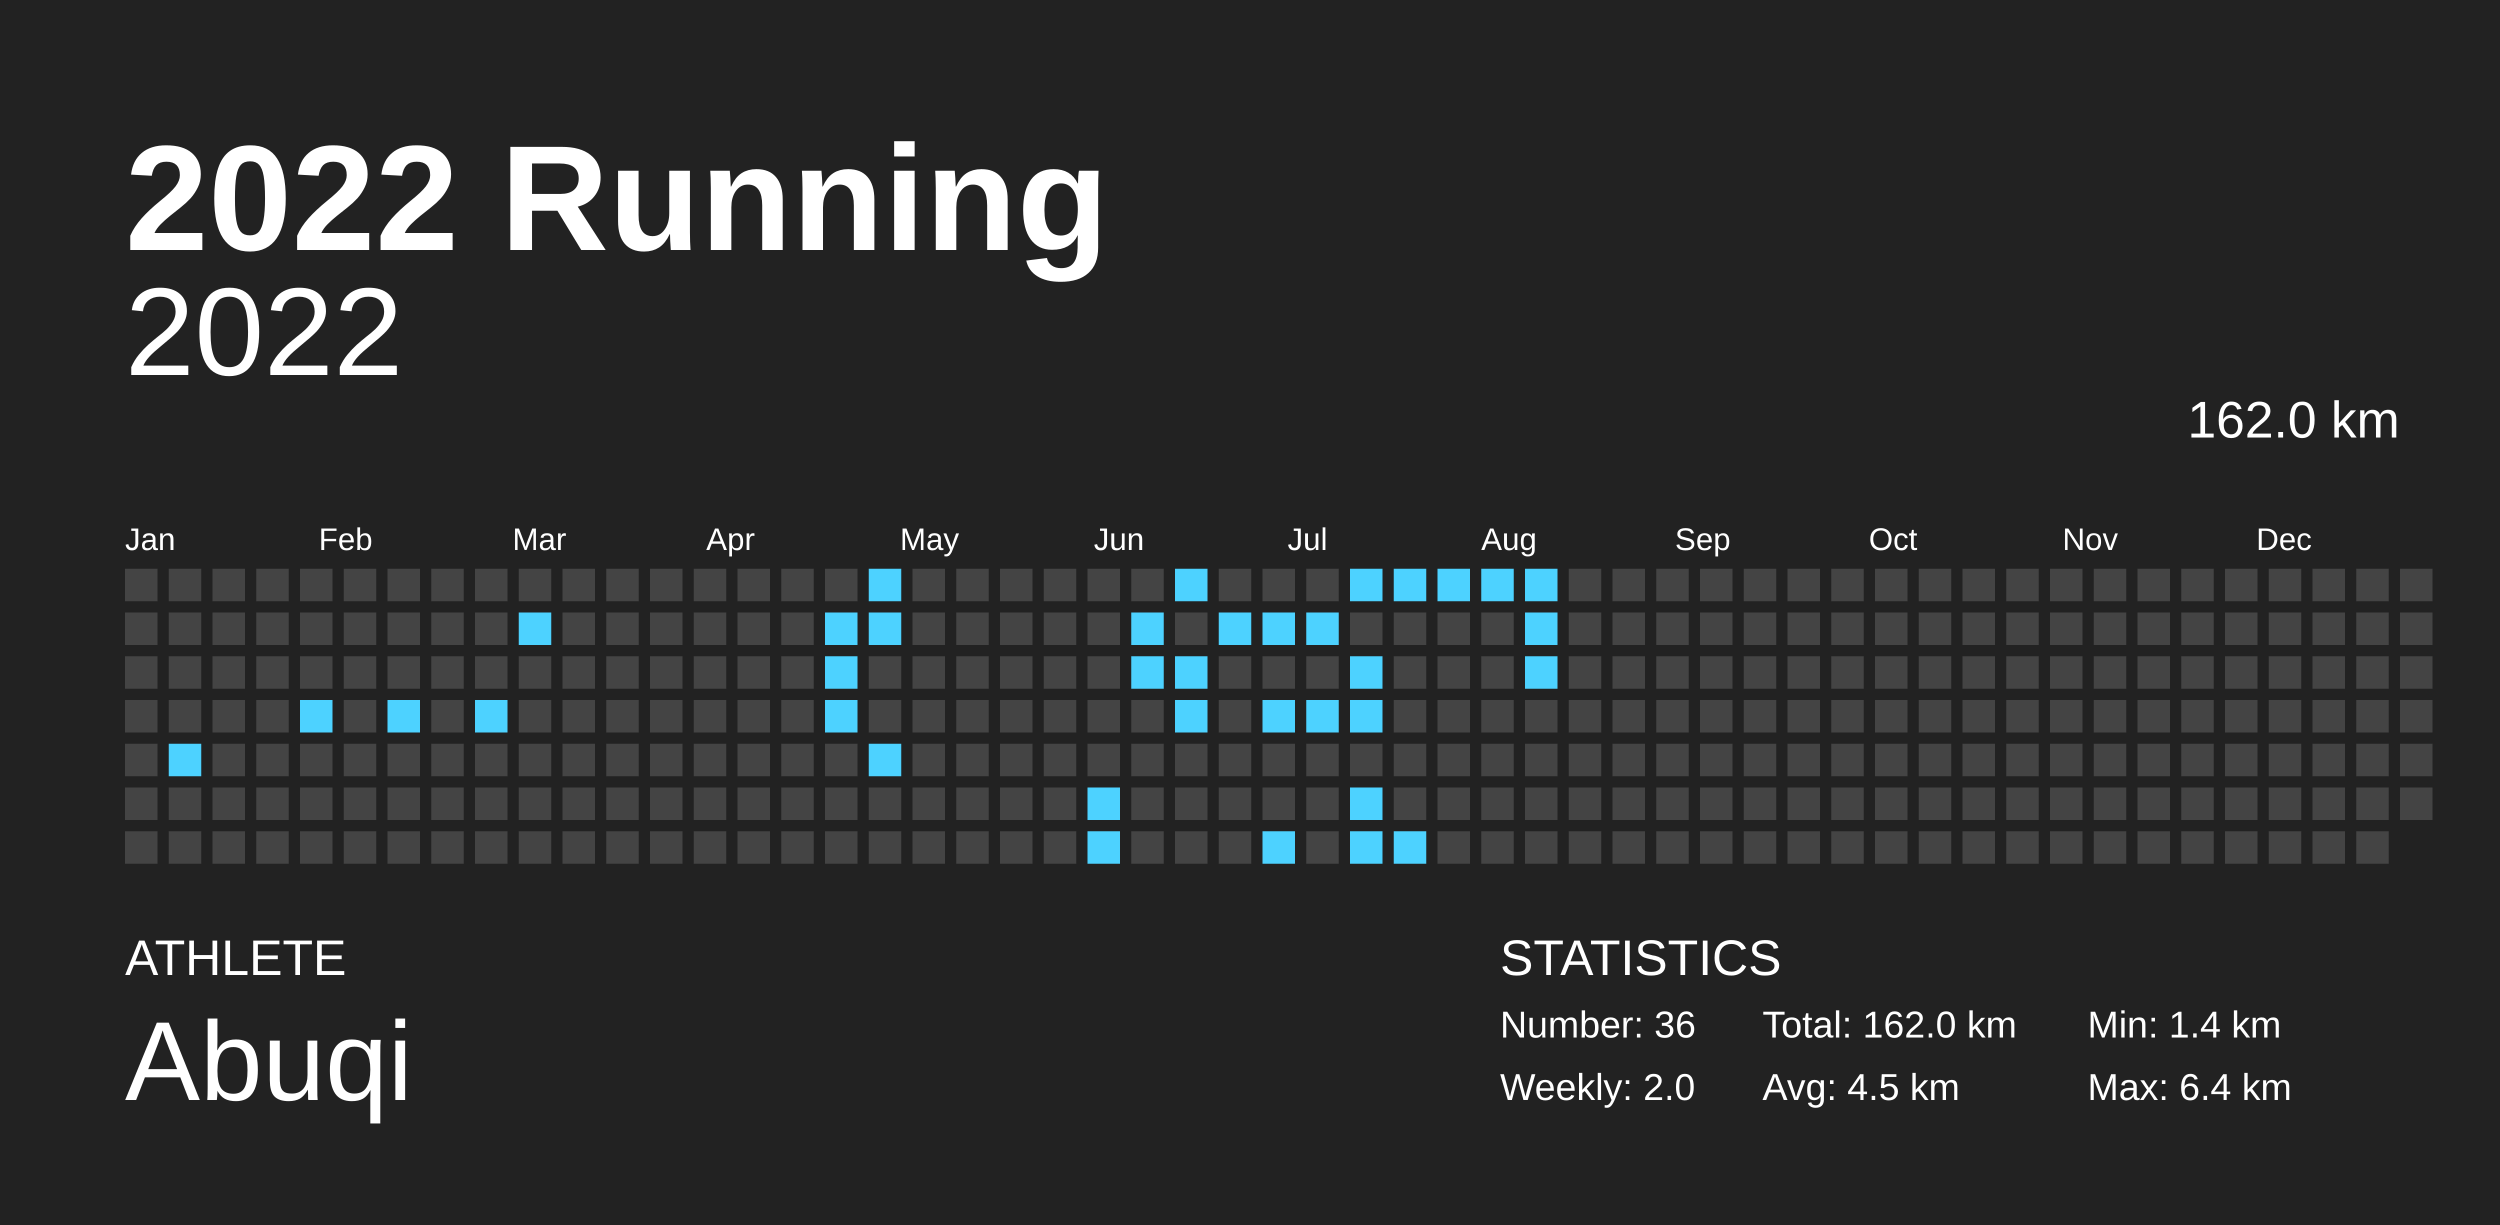
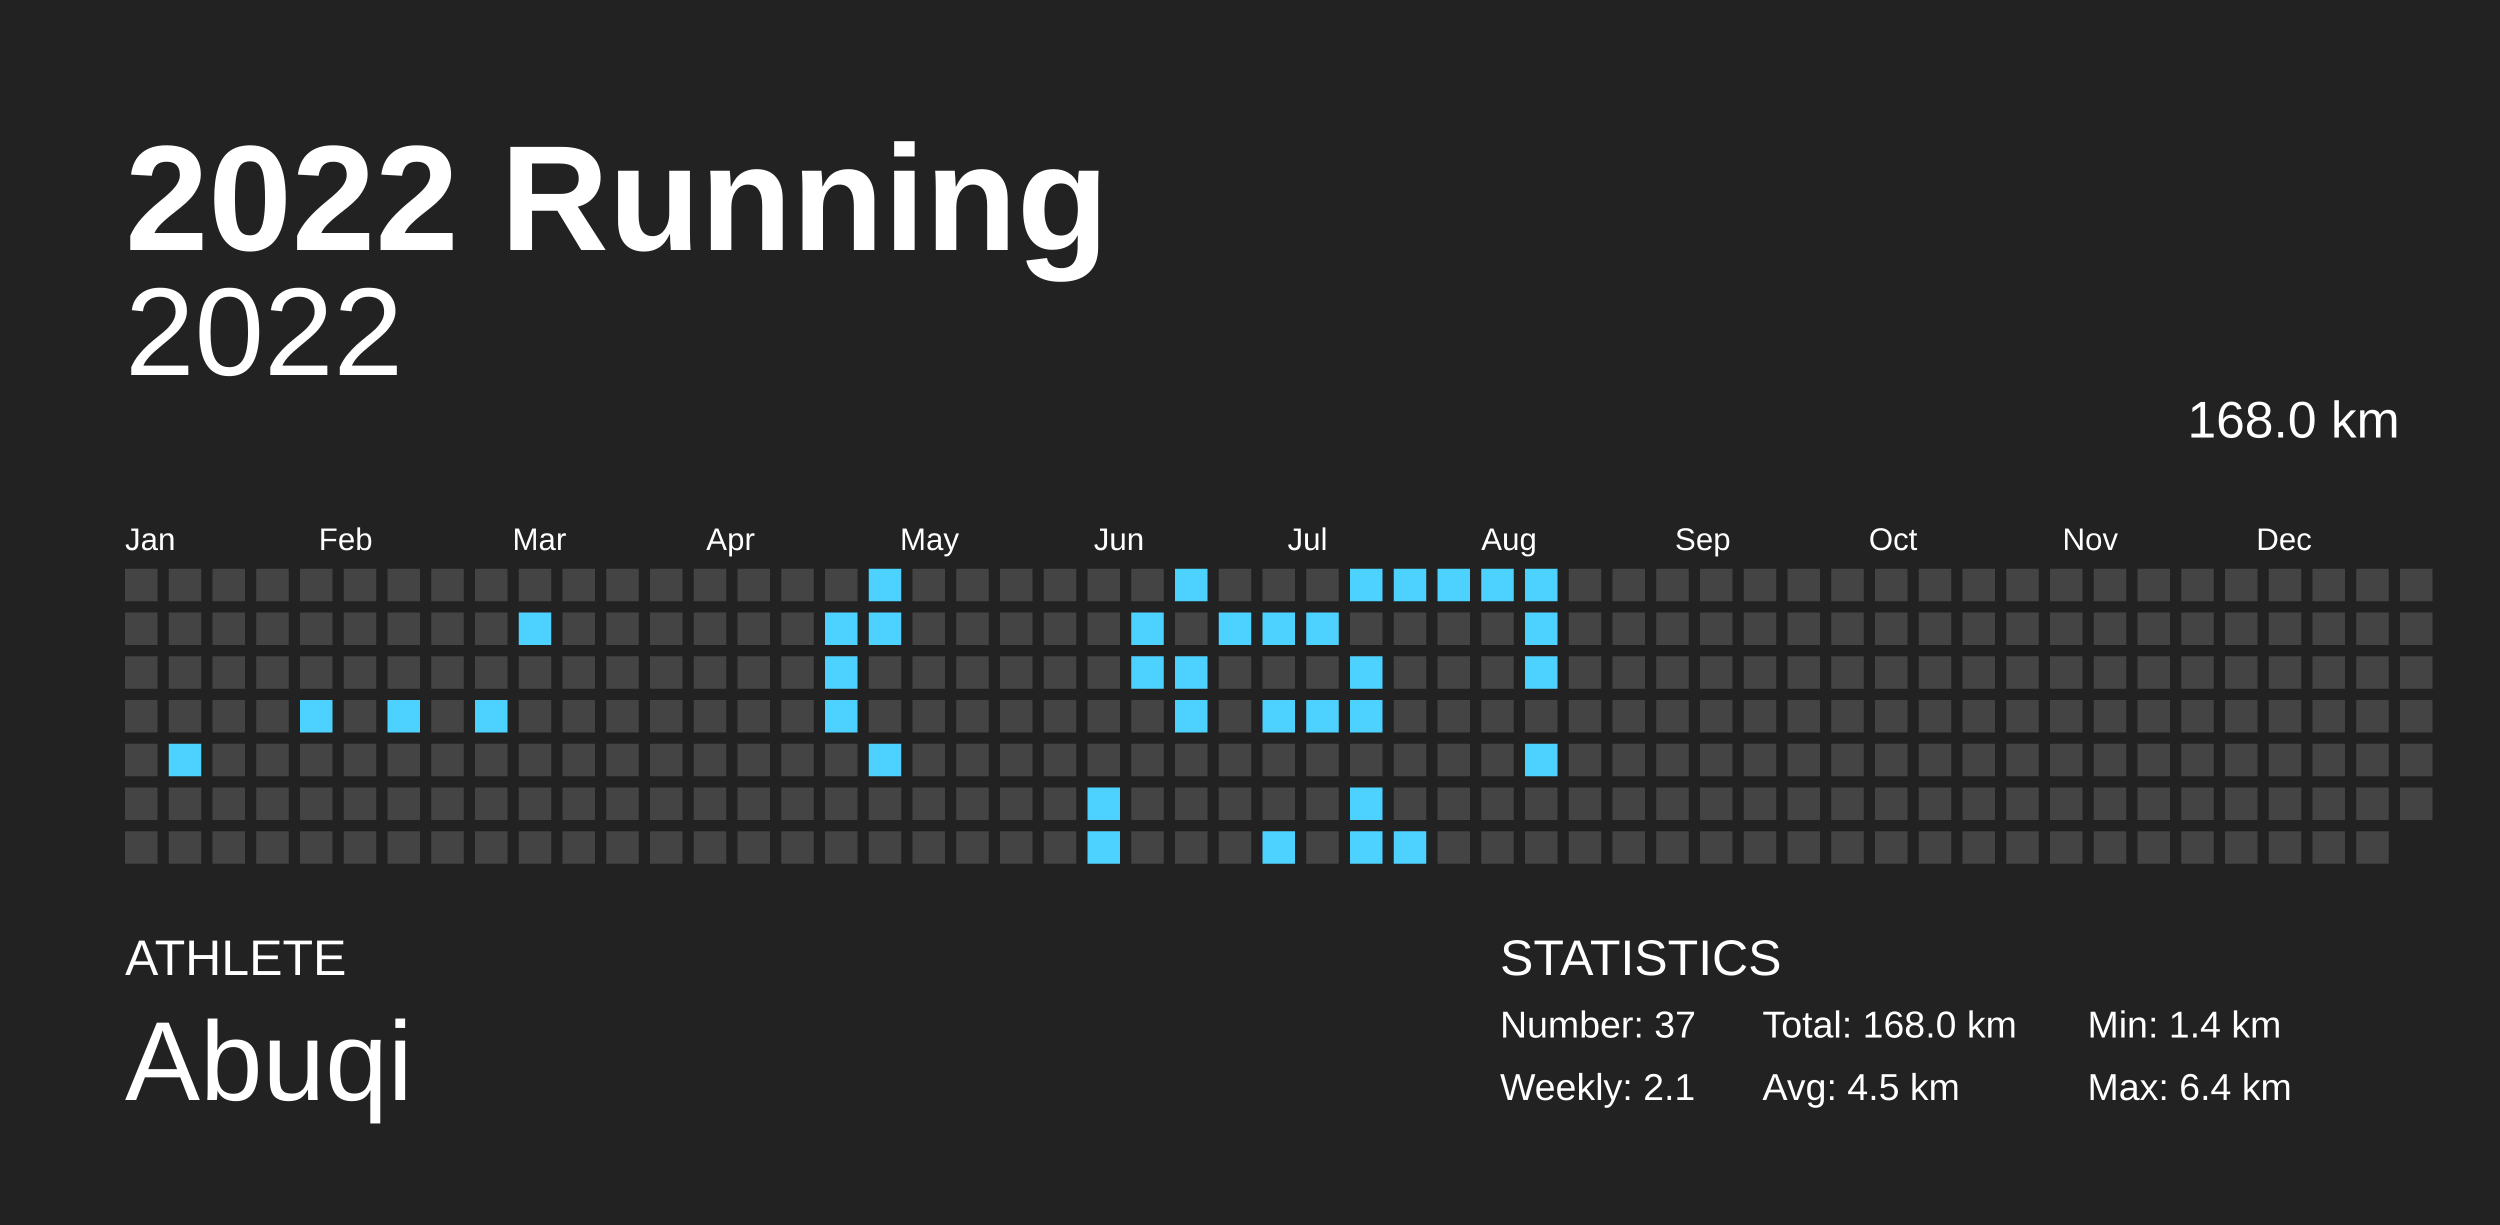
<svg xmlns="http://www.w3.org/2000/svg" baseProfile="full" height="98mm" version="1.1" viewBox="0,0,200,98" width="200mm">
  <defs />
  <rect fill="#222222" height="98" width="200" x="0" y="0" />
  <text fill="#FFFFFF" style="font-size:12px; font-family:Arial; font-weight:bold;" x="10" y="20">2022 Running</text>
  <text fill="#FFFFFF" style="font-size:4px; font-family:Arial" x="10" y="78">ATHLETE</text>
  <text fill="#FFFFFF" style="font-size:9px; font-family:Arial" x="10" y="88">Abuqi</text>
  <text fill="#FFFFFF" style="font-size:4px; font-family:Arial" x="120" y="78">STATISTICS</text>
-   <text fill="#FFFFFF" style="font-size:3px; font-family:Arial" x="120" y="83">Number: 36</text>
-   <text fill="#FFFFFF" style="font-size:3px; font-family:Arial" x="120" y="88">Weekly: 2.0</text>
-   <text fill="#FFFFFF" style="font-size:3px; font-family:Arial" x="141" y="83">Total: 162.0 km</text>
+   <text fill="#FFFFFF" style="font-size:3px; font-family:Arial" x="120" y="83">Number: 37</text>
+   <text fill="#FFFFFF" style="font-size:3px; font-family:Arial" x="120" y="88">Weekly: 2.1</text>
+   <text fill="#FFFFFF" style="font-size:3px; font-family:Arial" x="141" y="83">Total: 168.0 km</text>
  <text fill="#FFFFFF" style="font-size:3px; font-family:Arial" x="141" y="88">Avg: 4.5 km</text>
  <text fill="#FFFFFF" style="font-size:3px; font-family:Arial" x="167" y="83">Min: 1.4 km</text>
  <text fill="#FFFFFF" style="font-size:3px; font-family:Arial" x="167" y="88">Max: 6.4 km</text>
  <text alignment-baseline="hanging" fill="#FFFFFF" style="font-size:10.0px; font-family:Arial;" x="10" y="30">2022</text>
-   <text alignment-baseline="hanging" fill="#FFFFFF" style="font-size:4.125px; font-family:Arial;" x="175" y="35">162.0 km</text>
+   <text alignment-baseline="hanging" fill="#FFFFFF" style="font-size:4.125px; font-family:Arial;" x="175" y="35">168.0 km</text>
  <text fill="#FFFFFF" style="font-size:2.5px; font-family:Arial" x="10.0" y="44">Jan</text>
  <text fill="#FFFFFF" style="font-size:2.5px; font-family:Arial" x="25.5" y="44">Feb</text>
  <text fill="#FFFFFF" style="font-size:2.5px; font-family:Arial" x="41.0" y="44">Mar</text>
  <text fill="#FFFFFF" style="font-size:2.5px; font-family:Arial" x="56.5" y="44">Apr</text>
  <text fill="#FFFFFF" style="font-size:2.5px; font-family:Arial" x="72.0" y="44">May</text>
  <text fill="#FFFFFF" style="font-size:2.5px; font-family:Arial" x="87.5" y="44">Jun</text>
  <text fill="#FFFFFF" style="font-size:2.5px; font-family:Arial" x="103.0" y="44">Jul</text>
  <text fill="#FFFFFF" style="font-size:2.5px; font-family:Arial" x="118.5" y="44">Aug</text>
  <text fill="#FFFFFF" style="font-size:2.5px; font-family:Arial" x="134.0" y="44">Sep</text>
  <text fill="#FFFFFF" style="font-size:2.5px; font-family:Arial" x="149.5" y="44">Oct</text>
  <text fill="#FFFFFF" style="font-size:2.5px; font-family:Arial" x="165.0" y="44">Nov</text>
  <text fill="#FFFFFF" style="font-size:2.5px; font-family:Arial" x="180.5" y="44">Dec</text>
  <rect fill="#444444" height="2.6" width="2.6" x="10.0" y="45.5" />
  <rect fill="#444444" height="2.6" width="2.6" x="10.0" y="49.0" />
  <rect fill="#444444" height="2.6" width="2.6" x="10.0" y="52.5" />
  <rect fill="#444444" height="2.6" width="2.6" x="10.0" y="56.0" />
  <rect fill="#444444" height="2.6" width="2.6" x="10.0" y="59.5" />
  <rect fill="#444444" height="2.6" width="2.6" x="10.0" y="63.0" />
  <rect fill="#444444" height="2.6" width="2.6" x="10.0" y="66.5" />
  <rect fill="#444444" height="2.6" width="2.6" x="13.5" y="45.5" />
  <rect fill="#444444" height="2.6" width="2.6" x="13.5" y="49.0" />
  <rect fill="#444444" height="2.6" width="2.6" x="13.5" y="52.5" />
  <rect fill="#444444" height="2.6" width="2.6" x="13.5" y="56.0" />
  <rect fill="#4dd2ff" height="2.6" width="2.6" x="13.5" y="59.5" />
  <rect fill="#444444" height="2.6" width="2.6" x="13.5" y="63.0" />
  <rect fill="#444444" height="2.6" width="2.6" x="13.5" y="66.5" />
  <rect fill="#444444" height="2.6" width="2.6" x="17.0" y="45.5" />
  <rect fill="#444444" height="2.6" width="2.6" x="17.0" y="49.0" />
  <rect fill="#444444" height="2.6" width="2.6" x="17.0" y="52.5" />
  <rect fill="#444444" height="2.6" width="2.6" x="17.0" y="56.0" />
  <rect fill="#444444" height="2.6" width="2.6" x="17.0" y="59.5" />
  <rect fill="#444444" height="2.6" width="2.6" x="17.0" y="63.0" />
  <rect fill="#444444" height="2.6" width="2.6" x="17.0" y="66.5" />
  <rect fill="#444444" height="2.6" width="2.6" x="20.5" y="45.5" />
  <rect fill="#444444" height="2.6" width="2.6" x="20.5" y="49.0" />
  <rect fill="#444444" height="2.6" width="2.6" x="20.5" y="52.5" />
  <rect fill="#444444" height="2.6" width="2.6" x="20.5" y="56.0" />
  <rect fill="#444444" height="2.6" width="2.6" x="20.5" y="59.5" />
  <rect fill="#444444" height="2.6" width="2.6" x="20.5" y="63.0" />
  <rect fill="#444444" height="2.6" width="2.6" x="20.5" y="66.5" />
  <rect fill="#444444" height="2.6" width="2.6" x="24.0" y="45.5" />
  <rect fill="#444444" height="2.6" width="2.6" x="24.0" y="49.0" />
  <rect fill="#444444" height="2.6" width="2.6" x="24.0" y="52.5" />
  <rect fill="#4dd2ff" height="2.6" width="2.6" x="24.0" y="56.0" />
  <rect fill="#444444" height="2.6" width="2.6" x="24.0" y="59.5" />
  <rect fill="#444444" height="2.6" width="2.6" x="24.0" y="63.0" />
  <rect fill="#444444" height="2.6" width="2.6" x="24.0" y="66.5" />
  <rect fill="#444444" height="2.6" width="2.6" x="27.5" y="45.5" />
  <rect fill="#444444" height="2.6" width="2.6" x="27.5" y="49.0" />
  <rect fill="#444444" height="2.6" width="2.6" x="27.5" y="52.5" />
  <rect fill="#444444" height="2.6" width="2.6" x="27.5" y="56.0" />
  <rect fill="#444444" height="2.6" width="2.6" x="27.5" y="59.5" />
  <rect fill="#444444" height="2.6" width="2.6" x="27.5" y="63.0" />
  <rect fill="#444444" height="2.6" width="2.6" x="27.5" y="66.5" />
  <rect fill="#444444" height="2.6" width="2.6" x="31.0" y="45.5" />
  <rect fill="#444444" height="2.6" width="2.6" x="31.0" y="49.0" />
  <rect fill="#444444" height="2.6" width="2.6" x="31.0" y="52.5" />
  <rect fill="#4dd2ff" height="2.6" width="2.6" x="31.0" y="56.0" />
  <rect fill="#444444" height="2.6" width="2.6" x="31.0" y="59.5" />
  <rect fill="#444444" height="2.6" width="2.6" x="31.0" y="63.0" />
  <rect fill="#444444" height="2.6" width="2.6" x="31.0" y="66.5" />
  <rect fill="#444444" height="2.6" width="2.6" x="34.5" y="45.5" />
  <rect fill="#444444" height="2.6" width="2.6" x="34.5" y="49.0" />
  <rect fill="#444444" height="2.6" width="2.6" x="34.5" y="52.5" />
  <rect fill="#444444" height="2.6" width="2.6" x="34.5" y="56.0" />
  <rect fill="#444444" height="2.6" width="2.6" x="34.5" y="59.5" />
  <rect fill="#444444" height="2.6" width="2.6" x="34.5" y="63.0" />
  <rect fill="#444444" height="2.6" width="2.6" x="34.5" y="66.5" />
  <rect fill="#444444" height="2.6" width="2.6" x="38.0" y="45.5" />
  <rect fill="#444444" height="2.6" width="2.6" x="38.0" y="49.0" />
  <rect fill="#444444" height="2.6" width="2.6" x="38.0" y="52.5" />
  <rect fill="#4dd2ff" height="2.6" width="2.6" x="38.0" y="56.0" />
  <rect fill="#444444" height="2.6" width="2.6" x="38.0" y="59.5" />
  <rect fill="#444444" height="2.6" width="2.6" x="38.0" y="63.0" />
  <rect fill="#444444" height="2.6" width="2.6" x="38.0" y="66.5" />
  <rect fill="#444444" height="2.6" width="2.6" x="41.5" y="45.5" />
  <rect fill="#4dd2ff" height="2.6" width="2.6" x="41.5" y="49.0" />
  <rect fill="#444444" height="2.6" width="2.6" x="41.5" y="52.5" />
  <rect fill="#444444" height="2.6" width="2.6" x="41.5" y="56.0" />
  <rect fill="#444444" height="2.6" width="2.6" x="41.5" y="59.5" />
  <rect fill="#444444" height="2.6" width="2.6" x="41.5" y="63.0" />
  <rect fill="#444444" height="2.6" width="2.6" x="41.5" y="66.5" />
  <rect fill="#444444" height="2.6" width="2.6" x="45.0" y="45.5" />
  <rect fill="#444444" height="2.6" width="2.6" x="45.0" y="49.0" />
  <rect fill="#444444" height="2.6" width="2.6" x="45.0" y="52.5" />
  <rect fill="#444444" height="2.6" width="2.6" x="45.0" y="56.0" />
  <rect fill="#444444" height="2.6" width="2.6" x="45.0" y="59.5" />
  <rect fill="#444444" height="2.6" width="2.6" x="45.0" y="63.0" />
  <rect fill="#444444" height="2.6" width="2.6" x="45.0" y="66.5" />
  <rect fill="#444444" height="2.6" width="2.6" x="48.5" y="45.5" />
  <rect fill="#444444" height="2.6" width="2.6" x="48.5" y="49.0" />
  <rect fill="#444444" height="2.6" width="2.6" x="48.5" y="52.5" />
  <rect fill="#444444" height="2.6" width="2.6" x="48.5" y="56.0" />
  <rect fill="#444444" height="2.6" width="2.6" x="48.5" y="59.5" />
  <rect fill="#444444" height="2.6" width="2.6" x="48.5" y="63.0" />
  <rect fill="#444444" height="2.6" width="2.6" x="48.5" y="66.5" />
  <rect fill="#444444" height="2.6" width="2.6" x="52.0" y="45.5" />
  <rect fill="#444444" height="2.6" width="2.6" x="52.0" y="49.0" />
  <rect fill="#444444" height="2.6" width="2.6" x="52.0" y="52.5" />
  <rect fill="#444444" height="2.6" width="2.6" x="52.0" y="56.0" />
  <rect fill="#444444" height="2.6" width="2.6" x="52.0" y="59.5" />
  <rect fill="#444444" height="2.6" width="2.6" x="52.0" y="63.0" />
  <rect fill="#444444" height="2.6" width="2.6" x="52.0" y="66.5" />
  <rect fill="#444444" height="2.6" width="2.6" x="55.5" y="45.5" />
  <rect fill="#444444" height="2.6" width="2.6" x="55.5" y="49.0" />
  <rect fill="#444444" height="2.6" width="2.6" x="55.5" y="52.5" />
  <rect fill="#444444" height="2.6" width="2.6" x="55.5" y="56.0" />
  <rect fill="#444444" height="2.6" width="2.6" x="55.5" y="59.5" />
  <rect fill="#444444" height="2.6" width="2.6" x="55.5" y="63.0" />
  <rect fill="#444444" height="2.6" width="2.6" x="55.5" y="66.5" />
  <rect fill="#444444" height="2.6" width="2.6" x="59.0" y="45.5" />
  <rect fill="#444444" height="2.6" width="2.6" x="59.0" y="49.0" />
  <rect fill="#444444" height="2.6" width="2.6" x="59.0" y="52.5" />
  <rect fill="#444444" height="2.6" width="2.6" x="59.0" y="56.0" />
  <rect fill="#444444" height="2.6" width="2.6" x="59.0" y="59.5" />
  <rect fill="#444444" height="2.6" width="2.6" x="59.0" y="63.0" />
  <rect fill="#444444" height="2.6" width="2.6" x="59.0" y="66.5" />
  <rect fill="#444444" height="2.6" width="2.6" x="62.5" y="45.5" />
  <rect fill="#444444" height="2.6" width="2.6" x="62.5" y="49.0" />
  <rect fill="#444444" height="2.6" width="2.6" x="62.5" y="52.5" />
  <rect fill="#444444" height="2.6" width="2.6" x="62.5" y="56.0" />
  <rect fill="#444444" height="2.6" width="2.6" x="62.5" y="59.5" />
  <rect fill="#444444" height="2.6" width="2.6" x="62.5" y="63.0" />
  <rect fill="#444444" height="2.6" width="2.6" x="62.5" y="66.5" />
  <rect fill="#444444" height="2.6" width="2.6" x="66.0" y="45.5" />
  <rect fill="#4dd2ff" height="2.6" width="2.6" x="66.0" y="49.0" />
  <rect fill="#4dd2ff" height="2.6" width="2.6" x="66.0" y="52.5" />
  <rect fill="#4dd2ff" height="2.6" width="2.6" x="66.0" y="56.0" />
  <rect fill="#444444" height="2.6" width="2.6" x="66.0" y="59.5" />
  <rect fill="#444444" height="2.6" width="2.6" x="66.0" y="63.0" />
  <rect fill="#444444" height="2.6" width="2.6" x="66.0" y="66.5" />
  <rect fill="#4dd2ff" height="2.6" width="2.6" x="69.5" y="45.5" />
  <rect fill="#4dd2ff" height="2.6" width="2.6" x="69.5" y="49.0" />
  <rect fill="#444444" height="2.6" width="2.6" x="69.5" y="52.5" />
  <rect fill="#444444" height="2.6" width="2.6" x="69.5" y="56.0" />
  <rect fill="#4dd2ff" height="2.6" width="2.6" x="69.5" y="59.5" />
  <rect fill="#444444" height="2.6" width="2.6" x="69.5" y="63.0" />
  <rect fill="#444444" height="2.6" width="2.6" x="69.5" y="66.5" />
  <rect fill="#444444" height="2.6" width="2.6" x="73.0" y="45.5" />
  <rect fill="#444444" height="2.6" width="2.6" x="73.0" y="49.0" />
  <rect fill="#444444" height="2.6" width="2.6" x="73.0" y="52.5" />
  <rect fill="#444444" height="2.6" width="2.6" x="73.0" y="56.0" />
  <rect fill="#444444" height="2.6" width="2.6" x="73.0" y="59.5" />
  <rect fill="#444444" height="2.6" width="2.6" x="73.0" y="63.0" />
  <rect fill="#444444" height="2.6" width="2.6" x="73.0" y="66.5" />
  <rect fill="#444444" height="2.6" width="2.6" x="76.5" y="45.5" />
  <rect fill="#444444" height="2.6" width="2.6" x="76.5" y="49.0" />
  <rect fill="#444444" height="2.6" width="2.6" x="76.5" y="52.5" />
  <rect fill="#444444" height="2.6" width="2.6" x="76.5" y="56.0" />
  <rect fill="#444444" height="2.6" width="2.6" x="76.5" y="59.5" />
  <rect fill="#444444" height="2.6" width="2.6" x="76.5" y="63.0" />
  <rect fill="#444444" height="2.6" width="2.6" x="76.5" y="66.5" />
  <rect fill="#444444" height="2.6" width="2.6" x="80.0" y="45.5" />
  <rect fill="#444444" height="2.6" width="2.6" x="80.0" y="49.0" />
  <rect fill="#444444" height="2.6" width="2.6" x="80.0" y="52.5" />
  <rect fill="#444444" height="2.6" width="2.6" x="80.0" y="56.0" />
  <rect fill="#444444" height="2.6" width="2.6" x="80.0" y="59.5" />
  <rect fill="#444444" height="2.6" width="2.6" x="80.0" y="63.0" />
  <rect fill="#444444" height="2.6" width="2.6" x="80.0" y="66.5" />
  <rect fill="#444444" height="2.6" width="2.6" x="83.5" y="45.5" />
  <rect fill="#444444" height="2.6" width="2.6" x="83.5" y="49.0" />
  <rect fill="#444444" height="2.6" width="2.6" x="83.5" y="52.5" />
  <rect fill="#444444" height="2.6" width="2.6" x="83.5" y="56.0" />
  <rect fill="#444444" height="2.6" width="2.6" x="83.5" y="59.5" />
  <rect fill="#444444" height="2.6" width="2.6" x="83.5" y="63.0" />
  <rect fill="#444444" height="2.6" width="2.6" x="83.5" y="66.5" />
  <rect fill="#444444" height="2.6" width="2.6" x="87.0" y="45.5" />
  <rect fill="#444444" height="2.6" width="2.6" x="87.0" y="49.0" />
  <rect fill="#444444" height="2.6" width="2.6" x="87.0" y="52.5" />
  <rect fill="#444444" height="2.6" width="2.6" x="87.0" y="56.0" />
  <rect fill="#444444" height="2.6" width="2.6" x="87.0" y="59.5" />
  <rect fill="#4dd2ff" height="2.6" width="2.6" x="87.0" y="63.0" />
  <rect fill="#4dd2ff" height="2.6" width="2.6" x="87.0" y="66.5" />
  <rect fill="#444444" height="2.6" width="2.6" x="90.5" y="45.5" />
  <rect fill="#4dd2ff" height="2.6" width="2.6" x="90.5" y="49.0" />
  <rect fill="#4dd2ff" height="2.6" width="2.6" x="90.5" y="52.5" />
  <rect fill="#444444" height="2.6" width="2.6" x="90.5" y="56.0" />
  <rect fill="#444444" height="2.6" width="2.6" x="90.5" y="59.5" />
  <rect fill="#444444" height="2.6" width="2.6" x="90.5" y="63.0" />
  <rect fill="#444444" height="2.6" width="2.6" x="90.5" y="66.5" />
  <rect fill="#4dd2ff" height="2.6" width="2.6" x="94.0" y="45.5" />
  <rect fill="#444444" height="2.6" width="2.6" x="94.0" y="49.0" />
  <rect fill="#4dd2ff" height="2.6" width="2.6" x="94.0" y="52.5" />
  <rect fill="#4dd2ff" height="2.6" width="2.6" x="94.0" y="56.0" />
  <rect fill="#444444" height="2.6" width="2.6" x="94.0" y="59.5" />
  <rect fill="#444444" height="2.6" width="2.6" x="94.0" y="63.0" />
  <rect fill="#444444" height="2.6" width="2.6" x="94.0" y="66.5" />
  <rect fill="#444444" height="2.6" width="2.6" x="97.5" y="45.5" />
  <rect fill="#4dd2ff" height="2.6" width="2.6" x="97.5" y="49.0" />
  <rect fill="#444444" height="2.6" width="2.6" x="97.5" y="52.5" />
  <rect fill="#444444" height="2.6" width="2.6" x="97.5" y="56.0" />
  <rect fill="#444444" height="2.6" width="2.6" x="97.5" y="59.5" />
  <rect fill="#444444" height="2.6" width="2.6" x="97.5" y="63.0" />
  <rect fill="#444444" height="2.6" width="2.6" x="97.5" y="66.5" />
  <rect fill="#444444" height="2.6" width="2.6" x="101.0" y="45.5" />
  <rect fill="#4dd2ff" height="2.6" width="2.6" x="101.0" y="49.0" />
  <rect fill="#444444" height="2.6" width="2.6" x="101.0" y="52.5" />
  <rect fill="#4dd2ff" height="2.6" width="2.6" x="101.0" y="56.0" />
  <rect fill="#444444" height="2.6" width="2.6" x="101.0" y="59.5" />
  <rect fill="#444444" height="2.6" width="2.6" x="101.0" y="63.0" />
  <rect fill="#4dd2ff" height="2.6" width="2.6" x="101.0" y="66.5" />
  <rect fill="#444444" height="2.6" width="2.6" x="104.5" y="45.5" />
  <rect fill="#4dd2ff" height="2.6" width="2.6" x="104.5" y="49.0" />
  <rect fill="#444444" height="2.6" width="2.6" x="104.5" y="52.5" />
  <rect fill="#4dd2ff" height="2.6" width="2.6" x="104.5" y="56.0" />
  <rect fill="#444444" height="2.6" width="2.6" x="104.5" y="59.5" />
  <rect fill="#444444" height="2.6" width="2.6" x="104.5" y="63.0" />
  <rect fill="#444444" height="2.6" width="2.6" x="104.5" y="66.5" />
  <rect fill="#4dd2ff" height="2.6" width="2.6" x="108.0" y="45.5" />
  <rect fill="#444444" height="2.6" width="2.6" x="108.0" y="49.0" />
  <rect fill="#4dd2ff" height="2.6" width="2.6" x="108.0" y="52.5" />
  <rect fill="#4dd2ff" height="2.6" width="2.6" x="108.0" y="56.0" />
  <rect fill="#444444" height="2.6" width="2.6" x="108.0" y="59.5" />
  <rect fill="#4dd2ff" height="2.6" width="2.6" x="108.0" y="63.0" />
  <rect fill="#4dd2ff" height="2.6" width="2.6" x="108.0" y="66.5" />
  <rect fill="#4dd2ff" height="2.6" width="2.6" x="111.5" y="45.5" />
  <rect fill="#444444" height="2.6" width="2.6" x="111.5" y="49.0" />
  <rect fill="#444444" height="2.6" width="2.6" x="111.5" y="52.5" />
  <rect fill="#444444" height="2.6" width="2.6" x="111.5" y="56.0" />
  <rect fill="#444444" height="2.6" width="2.6" x="111.5" y="59.5" />
  <rect fill="#444444" height="2.6" width="2.6" x="111.5" y="63.0" />
  <rect fill="#4dd2ff" height="2.6" width="2.6" x="111.5" y="66.5" />
  <rect fill="#4dd2ff" height="2.6" width="2.6" x="115.0" y="45.5" />
  <rect fill="#444444" height="2.6" width="2.6" x="115.0" y="49.0" />
  <rect fill="#444444" height="2.6" width="2.6" x="115.0" y="52.5" />
  <rect fill="#444444" height="2.6" width="2.6" x="115.0" y="56.0" />
  <rect fill="#444444" height="2.6" width="2.6" x="115.0" y="59.5" />
  <rect fill="#444444" height="2.6" width="2.6" x="115.0" y="63.0" />
  <rect fill="#444444" height="2.6" width="2.6" x="115.0" y="66.5" />
  <rect fill="#4dd2ff" height="2.6" width="2.6" x="118.5" y="45.5" />
  <rect fill="#444444" height="2.6" width="2.6" x="118.5" y="49.0" />
  <rect fill="#444444" height="2.6" width="2.6" x="118.5" y="52.5" />
  <rect fill="#444444" height="2.6" width="2.6" x="118.5" y="56.0" />
  <rect fill="#444444" height="2.6" width="2.6" x="118.5" y="59.5" />
  <rect fill="#444444" height="2.6" width="2.6" x="118.5" y="63.0" />
  <rect fill="#444444" height="2.6" width="2.6" x="118.5" y="66.5" />
  <rect fill="#4dd2ff" height="2.6" width="2.6" x="122.0" y="45.5" />
  <rect fill="#4dd2ff" height="2.6" width="2.6" x="122.0" y="49.0" />
  <rect fill="#4dd2ff" height="2.6" width="2.6" x="122.0" y="52.5" />
  <rect fill="#444444" height="2.6" width="2.6" x="122.0" y="56.0" />
-   <rect fill="#444444" height="2.6" width="2.6" x="122.0" y="59.5" />
+   <rect fill="#4dd2ff" height="2.6" width="2.6" x="122.0" y="59.5" />
  <rect fill="#444444" height="2.6" width="2.6" x="122.0" y="63.0" />
  <rect fill="#444444" height="2.6" width="2.6" x="122.0" y="66.5" />
  <rect fill="#444444" height="2.6" width="2.6" x="125.5" y="45.5" />
  <rect fill="#444444" height="2.6" width="2.6" x="125.5" y="49.0" />
  <rect fill="#444444" height="2.6" width="2.6" x="125.5" y="52.5" />
  <rect fill="#444444" height="2.6" width="2.6" x="125.5" y="56.0" />
  <rect fill="#444444" height="2.6" width="2.6" x="125.5" y="59.5" />
  <rect fill="#444444" height="2.6" width="2.6" x="125.5" y="63.0" />
  <rect fill="#444444" height="2.6" width="2.6" x="125.5" y="66.5" />
  <rect fill="#444444" height="2.6" width="2.6" x="129.0" y="45.5" />
  <rect fill="#444444" height="2.6" width="2.6" x="129.0" y="49.0" />
  <rect fill="#444444" height="2.6" width="2.6" x="129.0" y="52.5" />
  <rect fill="#444444" height="2.6" width="2.6" x="129.0" y="56.0" />
  <rect fill="#444444" height="2.6" width="2.6" x="129.0" y="59.5" />
  <rect fill="#444444" height="2.6" width="2.6" x="129.0" y="63.0" />
  <rect fill="#444444" height="2.6" width="2.6" x="129.0" y="66.5" />
  <rect fill="#444444" height="2.6" width="2.6" x="132.5" y="45.5" />
  <rect fill="#444444" height="2.6" width="2.6" x="132.5" y="49.0" />
  <rect fill="#444444" height="2.6" width="2.6" x="132.5" y="52.5" />
  <rect fill="#444444" height="2.6" width="2.6" x="132.5" y="56.0" />
  <rect fill="#444444" height="2.6" width="2.6" x="132.5" y="59.5" />
  <rect fill="#444444" height="2.6" width="2.6" x="132.5" y="63.0" />
  <rect fill="#444444" height="2.6" width="2.6" x="132.5" y="66.5" />
  <rect fill="#444444" height="2.6" width="2.6" x="136.0" y="45.5" />
  <rect fill="#444444" height="2.6" width="2.6" x="136.0" y="49.0" />
  <rect fill="#444444" height="2.6" width="2.6" x="136.0" y="52.5" />
  <rect fill="#444444" height="2.6" width="2.6" x="136.0" y="56.0" />
  <rect fill="#444444" height="2.6" width="2.6" x="136.0" y="59.5" />
  <rect fill="#444444" height="2.6" width="2.6" x="136.0" y="63.0" />
  <rect fill="#444444" height="2.6" width="2.6" x="136.0" y="66.5" />
  <rect fill="#444444" height="2.6" width="2.6" x="139.5" y="45.5" />
  <rect fill="#444444" height="2.6" width="2.6" x="139.5" y="49.0" />
  <rect fill="#444444" height="2.6" width="2.6" x="139.5" y="52.5" />
  <rect fill="#444444" height="2.6" width="2.6" x="139.5" y="56.0" />
  <rect fill="#444444" height="2.6" width="2.6" x="139.5" y="59.5" />
  <rect fill="#444444" height="2.6" width="2.6" x="139.5" y="63.0" />
  <rect fill="#444444" height="2.6" width="2.6" x="139.5" y="66.5" />
  <rect fill="#444444" height="2.6" width="2.6" x="143.0" y="45.5" />
  <rect fill="#444444" height="2.6" width="2.6" x="143.0" y="49.0" />
  <rect fill="#444444" height="2.6" width="2.6" x="143.0" y="52.5" />
  <rect fill="#444444" height="2.6" width="2.6" x="143.0" y="56.0" />
  <rect fill="#444444" height="2.6" width="2.6" x="143.0" y="59.5" />
  <rect fill="#444444" height="2.6" width="2.6" x="143.0" y="63.0" />
  <rect fill="#444444" height="2.6" width="2.6" x="143.0" y="66.5" />
  <rect fill="#444444" height="2.6" width="2.6" x="146.5" y="45.5" />
  <rect fill="#444444" height="2.6" width="2.6" x="146.5" y="49.0" />
  <rect fill="#444444" height="2.6" width="2.6" x="146.5" y="52.5" />
  <rect fill="#444444" height="2.6" width="2.6" x="146.5" y="56.0" />
  <rect fill="#444444" height="2.6" width="2.6" x="146.5" y="59.5" />
  <rect fill="#444444" height="2.6" width="2.6" x="146.5" y="63.0" />
  <rect fill="#444444" height="2.6" width="2.6" x="146.5" y="66.5" />
  <rect fill="#444444" height="2.6" width="2.6" x="150.0" y="45.5" />
  <rect fill="#444444" height="2.6" width="2.6" x="150.0" y="49.0" />
  <rect fill="#444444" height="2.6" width="2.6" x="150.0" y="52.5" />
  <rect fill="#444444" height="2.6" width="2.6" x="150.0" y="56.0" />
  <rect fill="#444444" height="2.6" width="2.6" x="150.0" y="59.5" />
  <rect fill="#444444" height="2.6" width="2.6" x="150.0" y="63.0" />
  <rect fill="#444444" height="2.6" width="2.6" x="150.0" y="66.5" />
  <rect fill="#444444" height="2.6" width="2.6" x="153.5" y="45.5" />
  <rect fill="#444444" height="2.6" width="2.6" x="153.5" y="49.0" />
  <rect fill="#444444" height="2.6" width="2.6" x="153.5" y="52.5" />
  <rect fill="#444444" height="2.6" width="2.6" x="153.5" y="56.0" />
  <rect fill="#444444" height="2.6" width="2.6" x="153.5" y="59.5" />
  <rect fill="#444444" height="2.6" width="2.6" x="153.5" y="63.0" />
  <rect fill="#444444" height="2.6" width="2.6" x="153.5" y="66.5" />
  <rect fill="#444444" height="2.6" width="2.6" x="157.0" y="45.5" />
  <rect fill="#444444" height="2.6" width="2.6" x="157.0" y="49.0" />
  <rect fill="#444444" height="2.6" width="2.6" x="157.0" y="52.5" />
  <rect fill="#444444" height="2.6" width="2.6" x="157.0" y="56.0" />
  <rect fill="#444444" height="2.6" width="2.6" x="157.0" y="59.5" />
  <rect fill="#444444" height="2.6" width="2.6" x="157.0" y="63.0" />
  <rect fill="#444444" height="2.6" width="2.6" x="157.0" y="66.5" />
  <rect fill="#444444" height="2.6" width="2.6" x="160.5" y="45.5" />
  <rect fill="#444444" height="2.6" width="2.6" x="160.5" y="49.0" />
  <rect fill="#444444" height="2.6" width="2.6" x="160.5" y="52.5" />
  <rect fill="#444444" height="2.6" width="2.6" x="160.5" y="56.0" />
  <rect fill="#444444" height="2.6" width="2.6" x="160.5" y="59.5" />
  <rect fill="#444444" height="2.6" width="2.6" x="160.5" y="63.0" />
  <rect fill="#444444" height="2.6" width="2.6" x="160.5" y="66.5" />
  <rect fill="#444444" height="2.6" width="2.6" x="164.0" y="45.5" />
  <rect fill="#444444" height="2.6" width="2.6" x="164.0" y="49.0" />
  <rect fill="#444444" height="2.6" width="2.6" x="164.0" y="52.5" />
  <rect fill="#444444" height="2.6" width="2.6" x="164.0" y="56.0" />
  <rect fill="#444444" height="2.6" width="2.6" x="164.0" y="59.5" />
  <rect fill="#444444" height="2.6" width="2.6" x="164.0" y="63.0" />
  <rect fill="#444444" height="2.6" width="2.6" x="164.0" y="66.5" />
  <rect fill="#444444" height="2.6" width="2.6" x="167.5" y="45.5" />
  <rect fill="#444444" height="2.6" width="2.6" x="167.5" y="49.0" />
  <rect fill="#444444" height="2.6" width="2.6" x="167.5" y="52.5" />
  <rect fill="#444444" height="2.6" width="2.6" x="167.5" y="56.0" />
  <rect fill="#444444" height="2.6" width="2.6" x="167.5" y="59.5" />
  <rect fill="#444444" height="2.6" width="2.6" x="167.5" y="63.0" />
  <rect fill="#444444" height="2.6" width="2.6" x="167.5" y="66.5" />
  <rect fill="#444444" height="2.6" width="2.6" x="171.0" y="45.5" />
  <rect fill="#444444" height="2.6" width="2.6" x="171.0" y="49.0" />
  <rect fill="#444444" height="2.6" width="2.6" x="171.0" y="52.5" />
  <rect fill="#444444" height="2.6" width="2.6" x="171.0" y="56.0" />
  <rect fill="#444444" height="2.6" width="2.6" x="171.0" y="59.5" />
  <rect fill="#444444" height="2.6" width="2.6" x="171.0" y="63.0" />
  <rect fill="#444444" height="2.6" width="2.6" x="171.0" y="66.5" />
  <rect fill="#444444" height="2.6" width="2.6" x="174.5" y="45.5" />
  <rect fill="#444444" height="2.6" width="2.6" x="174.5" y="49.0" />
  <rect fill="#444444" height="2.6" width="2.6" x="174.5" y="52.5" />
  <rect fill="#444444" height="2.6" width="2.6" x="174.5" y="56.0" />
  <rect fill="#444444" height="2.6" width="2.6" x="174.5" y="59.5" />
  <rect fill="#444444" height="2.6" width="2.6" x="174.5" y="63.0" />
  <rect fill="#444444" height="2.6" width="2.6" x="174.5" y="66.5" />
  <rect fill="#444444" height="2.6" width="2.6" x="178.0" y="45.5" />
  <rect fill="#444444" height="2.6" width="2.6" x="178.0" y="49.0" />
  <rect fill="#444444" height="2.6" width="2.6" x="178.0" y="52.5" />
  <rect fill="#444444" height="2.6" width="2.6" x="178.0" y="56.0" />
  <rect fill="#444444" height="2.6" width="2.6" x="178.0" y="59.5" />
  <rect fill="#444444" height="2.6" width="2.6" x="178.0" y="63.0" />
  <rect fill="#444444" height="2.6" width="2.6" x="178.0" y="66.5" />
  <rect fill="#444444" height="2.6" width="2.6" x="181.5" y="45.5" />
  <rect fill="#444444" height="2.6" width="2.6" x="181.5" y="49.0" />
  <rect fill="#444444" height="2.6" width="2.6" x="181.5" y="52.5" />
  <rect fill="#444444" height="2.6" width="2.6" x="181.5" y="56.0" />
  <rect fill="#444444" height="2.6" width="2.6" x="181.5" y="59.5" />
  <rect fill="#444444" height="2.6" width="2.6" x="181.5" y="63.0" />
  <rect fill="#444444" height="2.6" width="2.6" x="181.5" y="66.5" />
  <rect fill="#444444" height="2.6" width="2.6" x="185.0" y="45.5" />
  <rect fill="#444444" height="2.6" width="2.6" x="185.0" y="49.0" />
  <rect fill="#444444" height="2.6" width="2.6" x="185.0" y="52.5" />
  <rect fill="#444444" height="2.6" width="2.6" x="185.0" y="56.0" />
  <rect fill="#444444" height="2.6" width="2.6" x="185.0" y="59.5" />
  <rect fill="#444444" height="2.6" width="2.6" x="185.0" y="63.0" />
  <rect fill="#444444" height="2.6" width="2.6" x="185.0" y="66.5" />
  <rect fill="#444444" height="2.6" width="2.6" x="188.5" y="45.5" />
  <rect fill="#444444" height="2.6" width="2.6" x="188.5" y="49.0" />
  <rect fill="#444444" height="2.6" width="2.6" x="188.5" y="52.5" />
  <rect fill="#444444" height="2.6" width="2.6" x="188.5" y="56.0" />
  <rect fill="#444444" height="2.6" width="2.6" x="188.5" y="59.5" />
  <rect fill="#444444" height="2.6" width="2.6" x="188.5" y="63.0" />
  <rect fill="#444444" height="2.6" width="2.6" x="188.5" y="66.5" />
  <rect fill="#444444" height="2.6" width="2.6" x="192.0" y="45.5" />
  <rect fill="#444444" height="2.6" width="2.6" x="192.0" y="49.0" />
  <rect fill="#444444" height="2.6" width="2.6" x="192.0" y="52.5" />
  <rect fill="#444444" height="2.6" width="2.6" x="192.0" y="56.0" />
  <rect fill="#444444" height="2.6" width="2.6" x="192.0" y="59.5" />
  <rect fill="#444444" height="2.6" width="2.6" x="192.0" y="63.0" />
</svg>
